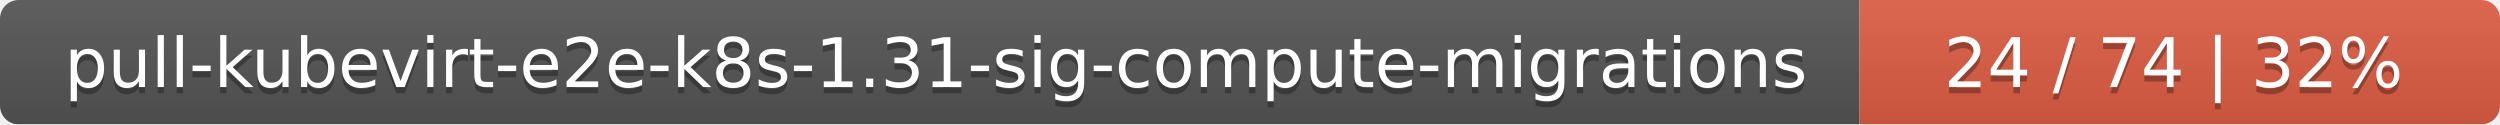
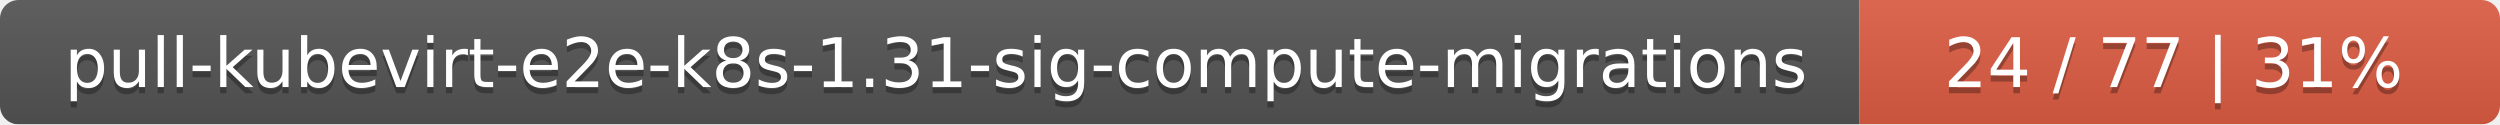
<svg xmlns="http://www.w3.org/2000/svg" width="402" height="20">
  <linearGradient id="smooth" x2="0" y2="100%">
    <stop offset="0" stop-color="#bbb" stop-opacity=".1" />
    <stop offset="1" stop-opacity=".1" />
  </linearGradient>
  <mask id="round">
    <rect width="402" height="20" rx="3" fill="#fff" />
  </mask>
  <g mask="url(#round)">
    <rect width="299" height="20" fill="#555" />
    <rect x="299" width="103" height="20" fill="#e05d44" />
    <rect width="402" height="20" fill="url(#smooth)" />
  </g>
  <g fill="#fff" text-anchor="middle" font-family="DejaVu Sans,Verdana,Geneva,sans-serif" font-size="11">
    <text x="150.5" y="15" fill="#010101" fill-opacity=".3">pull-kubevirt-e2e-k8s-1.31-sig-compute-migrations</text>
    <text x="150.5" y="14">pull-kubevirt-e2e-k8s-1.31-sig-compute-migrations</text>
-     <text x="349.5" y="15" fill="#010101" fill-opacity=".3">24 / 74    |    32%</text>
-     <text x="349.5" y="14">24 / 74    |    32%</text>
+     <text x="349.5" y="15" fill="#010101" fill-opacity=".3">24 / 77    |    31%</text>
+     <text x="349.5" y="14">24 / 77    |    31%</text>
  </g>
</svg>
